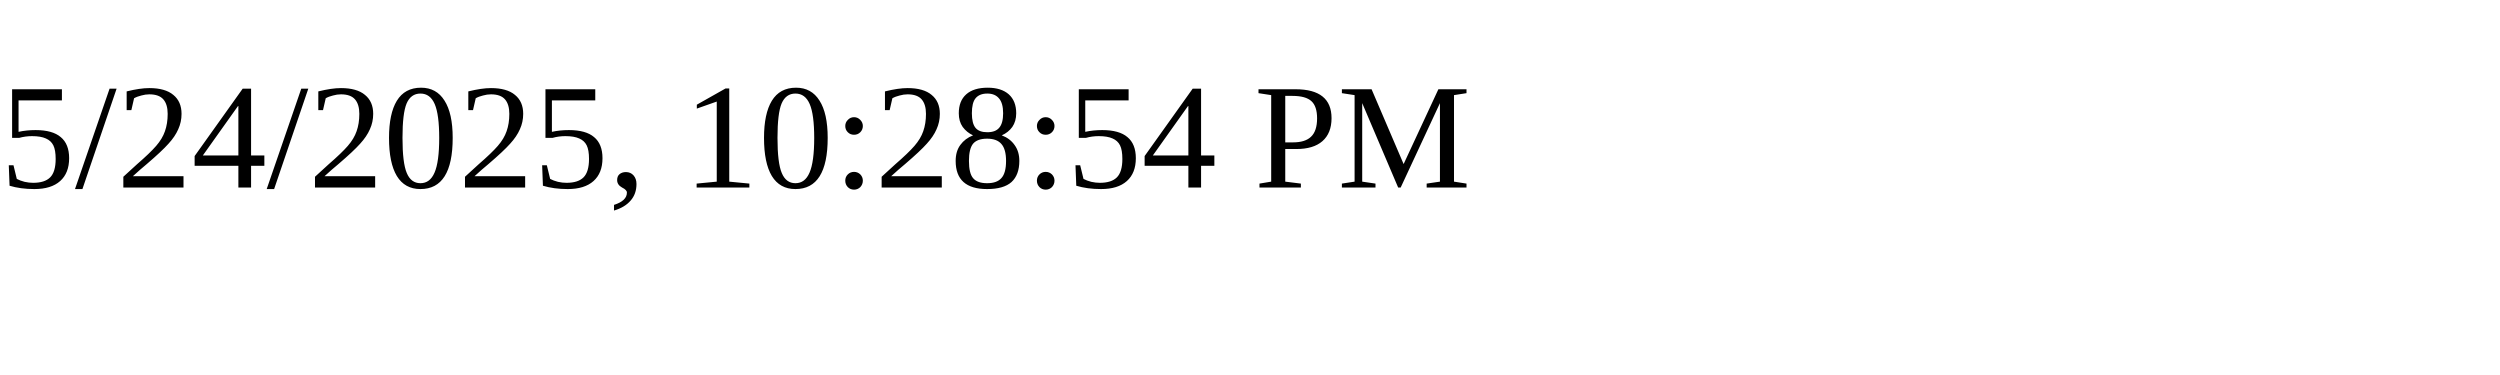
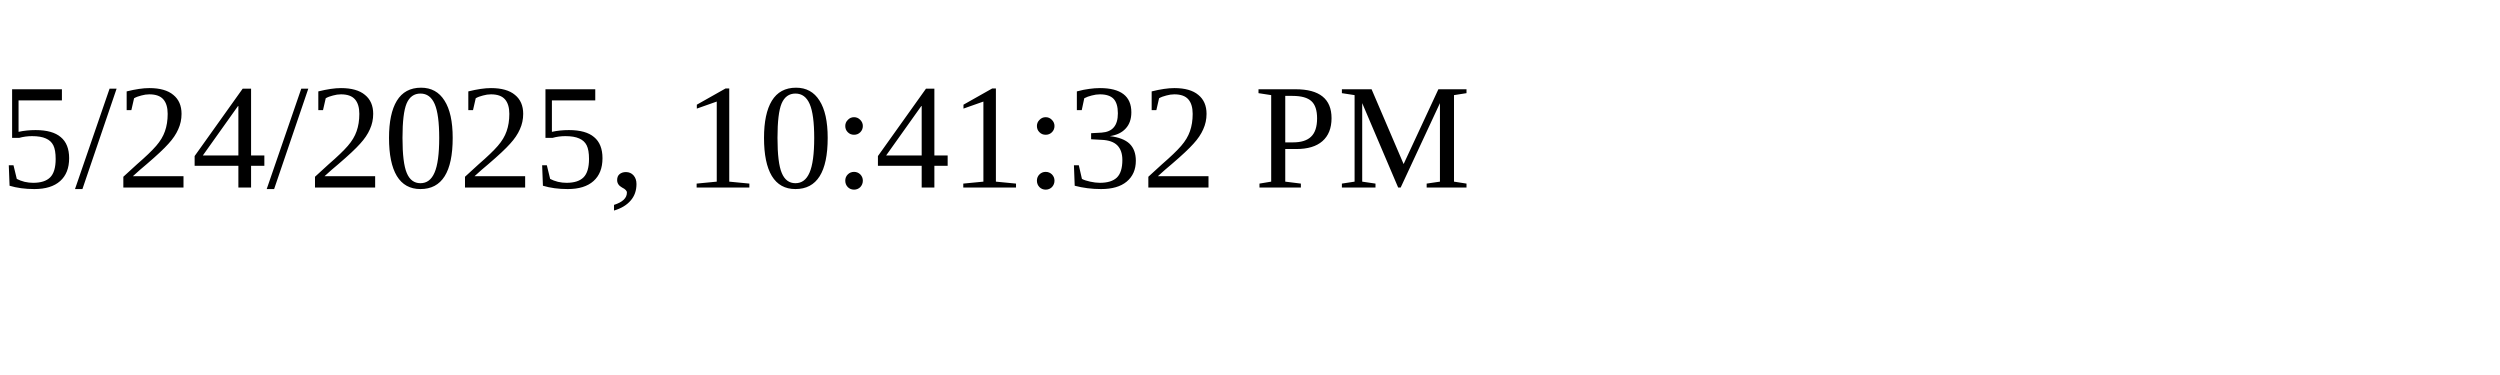
<svg xmlns="http://www.w3.org/2000/svg" height="30" width="200">
-   <text x="0" y="15">5/24/2025, 10:28:54 PM</text>
+   <text x="0" y="15">5/24/2025, 10:41:32 PM</text>
</svg>
